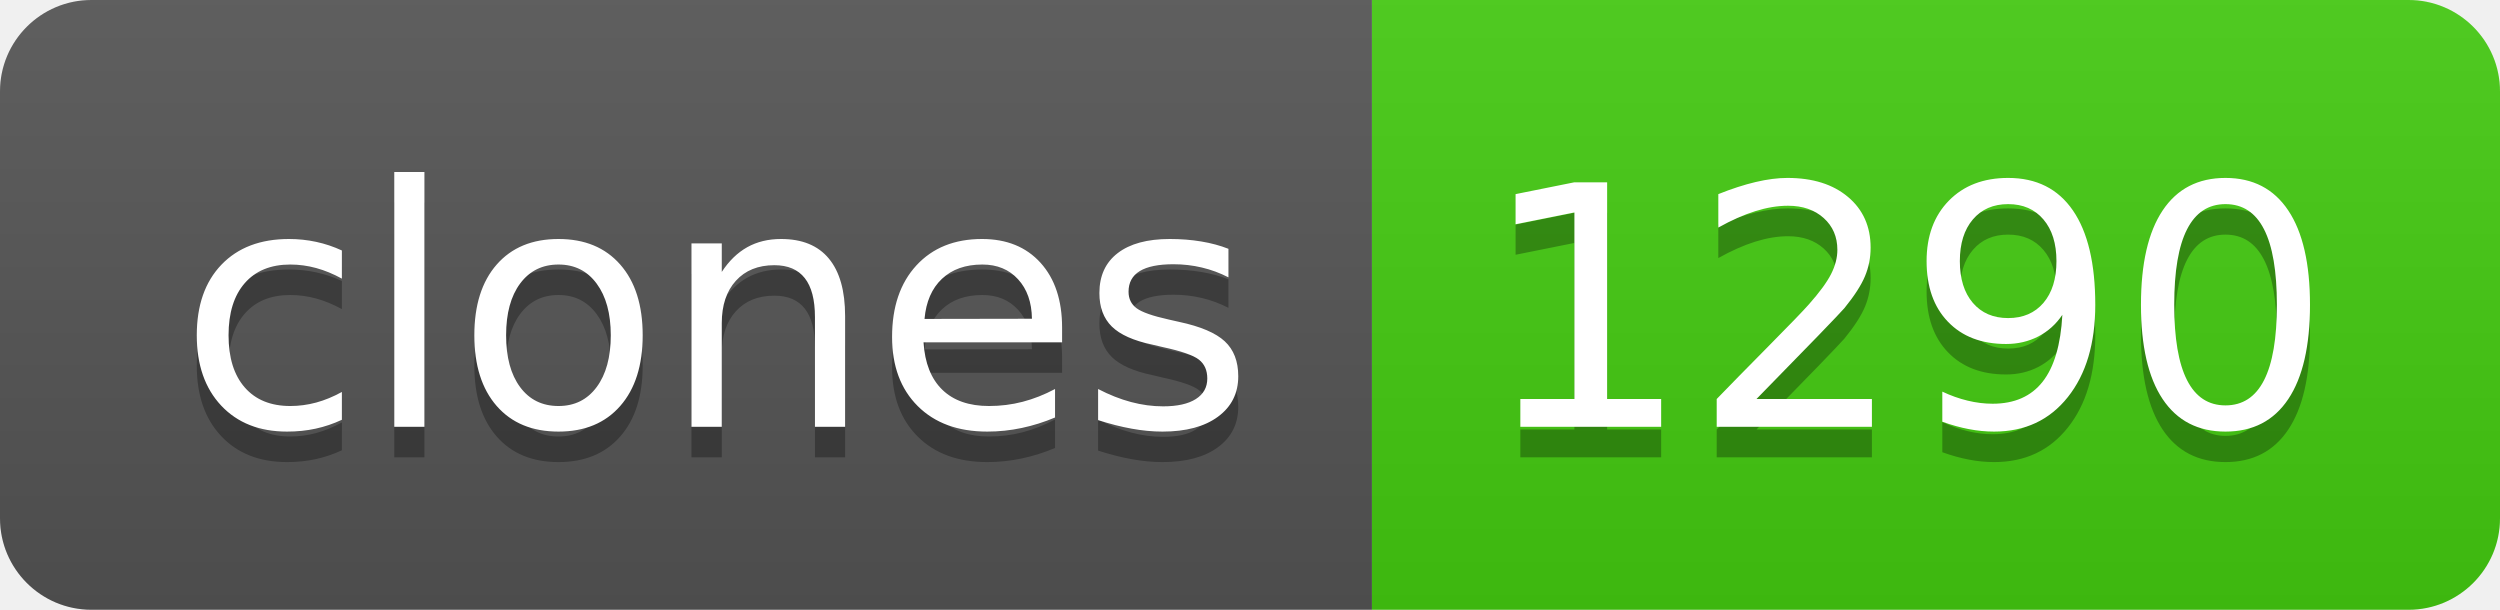
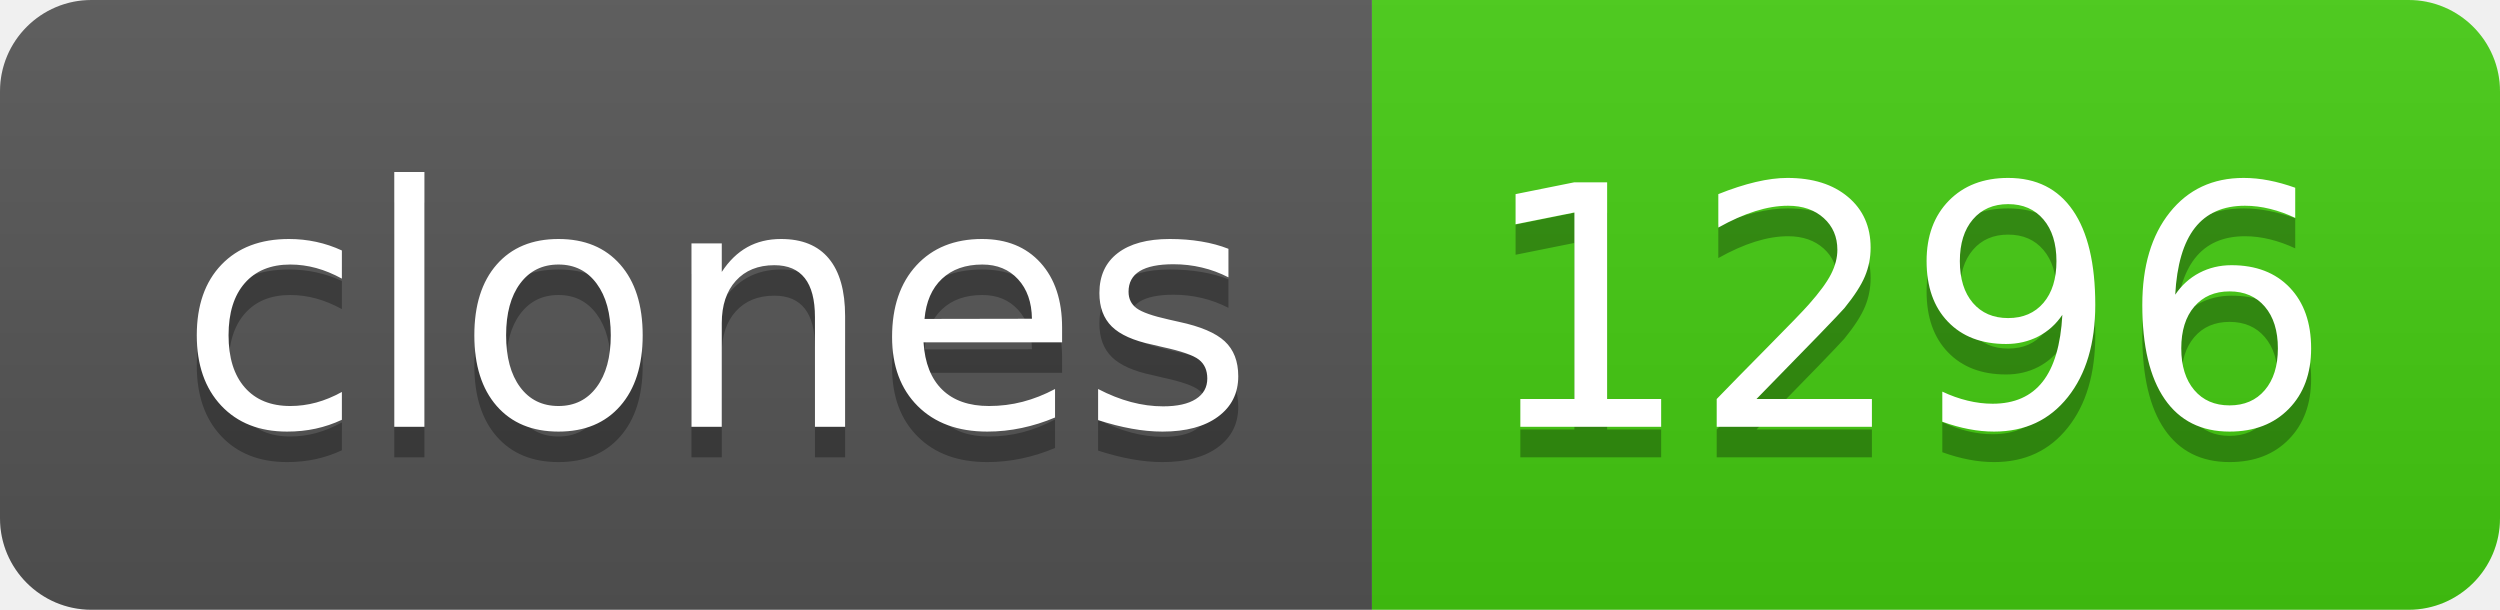
- <svg xmlns="http://www.w3.org/2000/svg" width="82" height="20" role="img" aria-label="clones: 1290">
+ <svg xmlns="http://www.w3.org/2000/svg" width="82" height="20" role="img" aria-label="clones: 1296">
  <linearGradient id="s" x2="0" y2="100%">
    <stop offset="0" stop-color="#bbb" stop-opacity=".1" />
    <stop offset="1" stop-opacity=".1" />
  </linearGradient>
  <clipPath id="r">
    <rect width="82" height="20" rx="3" fill="#fff" />
  </clipPath>
  <g clip-path="url(#r)">
    <rect width="45" height="20" fill="#555" />
    <rect x="45" width="37" height="20" fill="#4c1" />
    <rect width="82" height="20" fill="url(#s)" />
  </g>
  <g fill="#fff" text-anchor="middle" font-family="Verdana,Geneva,DejaVu Sans,sans-serif" text-rendering="geometricPrecision" font-size="110">
    <text aria-hidden="true" x="235" y="150" fill="#010101" fill-opacity=".3" transform="scale(.1)" textLength="350">clones</text>
    <text x="235" y="140" transform="scale(.1)" fill="#fff" textLength="350">clones</text>
-     <text aria-hidden="true" x="625" y="150" fill="#010101" fill-opacity=".3" transform="scale(.1)" textLength="270">1290</text>
-     <text x="625" y="140" transform="scale(.1)" fill="#fff" textLength="270">1290</text>
+     <text aria-hidden="true" x="625" y="150" fill="#010101" fill-opacity=".3" transform="scale(.1)" textLength="270">1296</text>
+     <text x="625" y="140" transform="scale(.1)" fill="#fff" textLength="270">1296</text>
  </g>
</svg>
